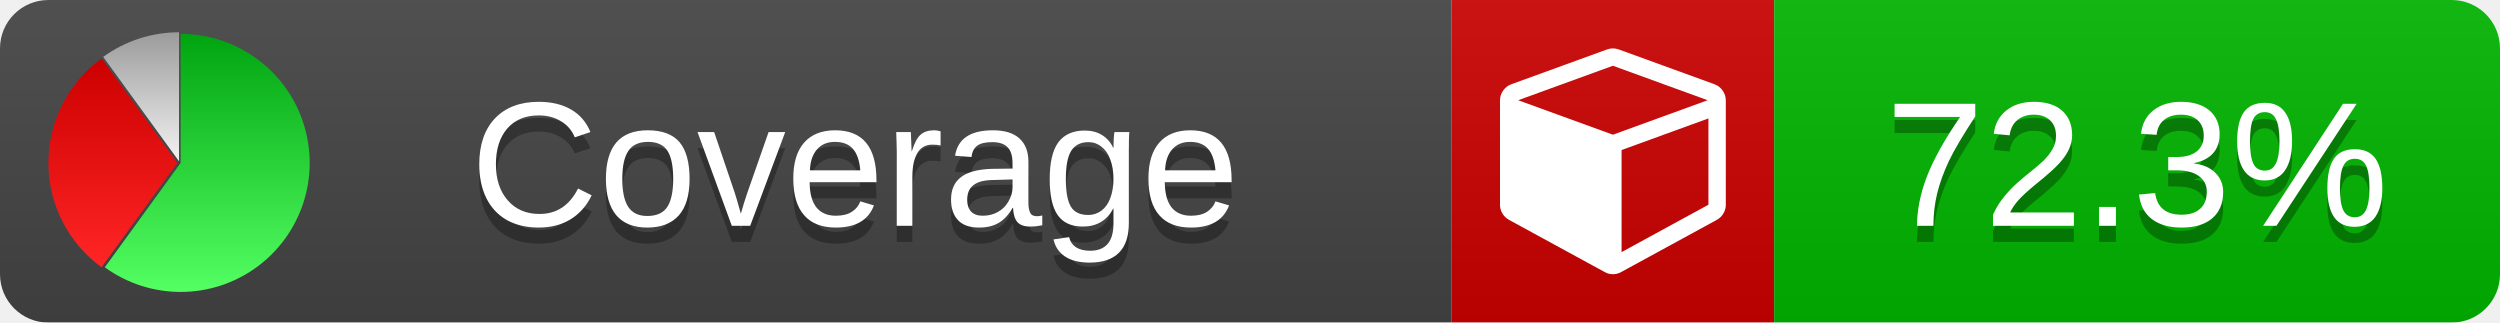
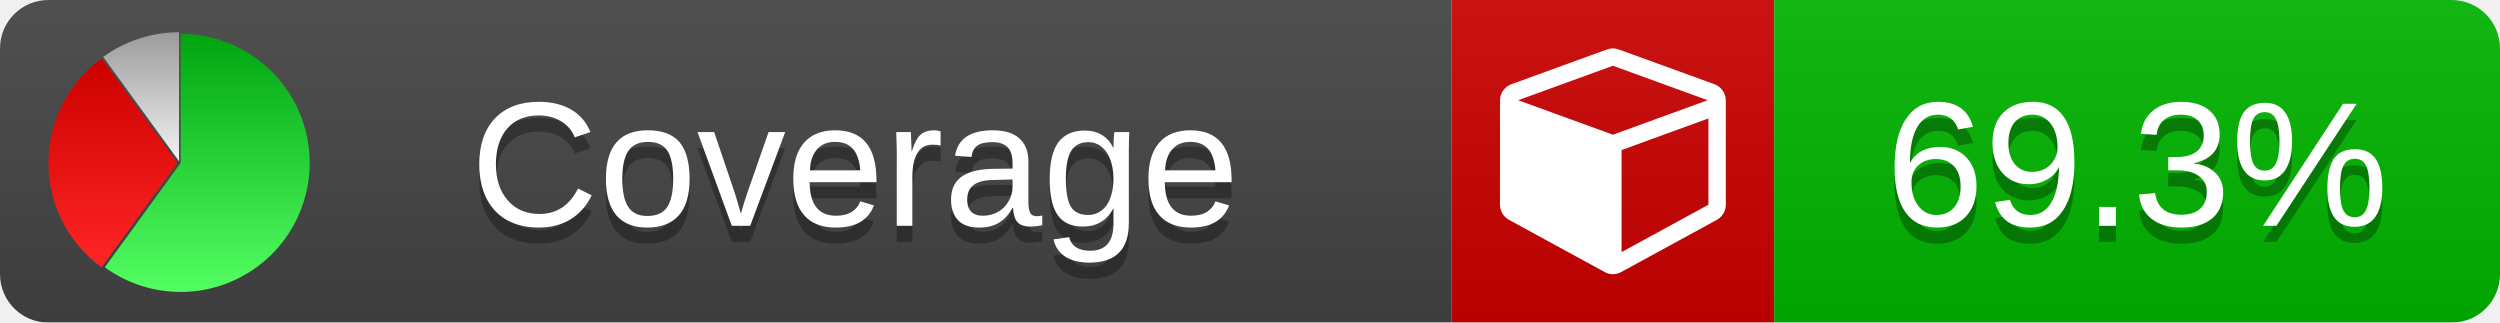
<svg xmlns="http://www.w3.org/2000/svg" xmlns:xlink="http://www.w3.org/1999/xlink" width="155" height="20">
  <style type="text/css">
          
            @keyframes fade1 {
                0% { visibility: visible; opacity: 1; }
               27% { visibility: visible; opacity: 1; }
               33% { visibility: hidden; opacity: 0; }
               60% { visibility: hidden; opacity: 0; }
               66% { visibility: hidden; opacity: 0; }
               93% { visibility: hidden; opacity: 0; }
              100% { visibility: visible; opacity: 1; }
            }
            @keyframes fade2 {
                0% { visibility: hidden; opacity: 0; }
               27% { visibility: hidden; opacity: 0; }
               33% { visibility: visible; opacity: 1; }
               60% { visibility: visible; opacity: 1; }
               66% { visibility: hidden; opacity: 0; }
               93% { visibility: hidden; opacity: 0; }
              100% { visibility: hidden; opacity: 0; }
            }
            @keyframes fade3 {
                0% { visibility: hidden; opacity: 0; }
               27% { visibility: hidden; opacity: 0; }
               33% { visibility: hidden; opacity: 0; }
               60% { visibility: hidden; opacity: 0; }
               66% { visibility: visible; opacity: 1; }
               93% { visibility: visible; opacity: 1; }
              100% { visibility: hidden; opacity: 0; }
            }
            .linecoverage {
                animation-duration: 15s;
                animation-name: fade1;
                animation-iteration-count: infinite;
            }
            .branchcoverage {
                animation-duration: 15s;
                animation-name: fade2;
                animation-iteration-count: infinite;
            }
            .methodcoverage {
                animation-duration: 15s;
                animation-name: fade3;
                animation-iteration-count: infinite;
            }
          
    </style>
  <defs>
    <linearGradient id="gradient" x2="0" y2="100%">
      <stop offset="0" stop-color="#bbb" stop-opacity=".1" />
      <stop offset="1" stop-opacity=".1" />
    </linearGradient>
    <linearGradient id="green" x2="0" y2="100%">
      <stop offset="0" stop-color="#00A410" />
      <stop offset="1" stop-color="#53FF63" />
    </linearGradient>
    <linearGradient id="red" x2="0" y2="100%">
      <stop offset="0" stop-color="#C00" />
      <stop offset="1" stop-color="#FF2525" />
    </linearGradient>
    <linearGradient id="gray" x2="0" y2="100%">
      <stop offset="0" stop-color="#9B9B9B" />
      <stop offset="1" stop-color="#F3F3F3" />
    </linearGradient>
    <mask id="mask">
      <rect width="155" height="20" rx="3" fill="#fff" />
    </mask>
    <g id="icon">
      <path style="fill:url(#green);" d="M205,202.5 l0,-200 a200,200 0 1,1 -117.558,361.803 z" />
      <path style="fill:url(#red);" d="M200,202.5 l-117.558,161.803 a200,200 0 0,1 0,-323.607 z" />
      <path style="fill:url(#gray);" d="M202.5,200 l-117.558,-161.803 a200,200 0 0,1 117.558,-38.196 z" />
    </g>
  </defs>
  <g mask="url(#mask)">
    <rect x="0" y="0" width="90" height="20" fill="#444" />
    <rect x="90" y="0" width="20" height="20" fill="#c00" />
    <rect x="110" y="0" width="45" height="20" fill="#00B600" />
    <rect x="0" y="0" width="155" height="20" fill="url(#gradient)" />
  </g>
  <g>
    <path class="" fill="#fff" d="m 100.538,15.629 5.385,-2.936 v -5.351 l -5.385,1.96 z M 100,8.351 105.873,6.214 100,4.077 94.127,6.214 Z m 7,-2.12 v 6.462 q 0,0.294 -0.151,0.547 -0.151,0.252 -0.412,0.395 l -5.923,3.231 q -0.236,0.135 -0.513,0.135 -0.278,0 -0.513,-0.135 l -5.923,-3.231 Q 93.303,13.492 93.151,13.239 93,12.987 93,12.692 v -6.462 q 0,-0.337 0.194,-0.614 0.194,-0.278 0.513,-0.395 l 5.923,-2.154 q 0.185,-0.067 0.37,-0.067 0.185,0 0.37,0.067 l 5.923,2.154 q 0.32,0.118 0.513,0.395 Q 107,5.894 107,6.231 Z" />
  </g>
  <g fill="#fff" text-anchor="middle" font-family="Verdana,Arial,Geneva,sans-serif" font-size="11">
    <a xlink:href="https://github.com/danielpalme/ReportGenerator" target="_top">
      <use xlink:href="#icon" transform="translate(3,2) scale(.04)" />
    </a>
    <text x="53" y="15" fill="#010101" fill-opacity=".3">Coverage</text>
    <text x="53" y="14" fill="#fff">Coverage</text>
-     <text class="" x="132.5" y="15" fill="#010101" fill-opacity=".3">72.3%</text>
-     <text class="" x="132.5" y="14">72.3%</text>
+     <text class="" x="132.5" y="15" fill="#010101" fill-opacity=".3">69.3%</text>
+     <text class="" x="132.5" y="14">69.3%</text>
  </g>
  <g>
    <rect class="" x="90" y="0" width="65" height="20" fill-opacity="0" />
  </g>
</svg>
